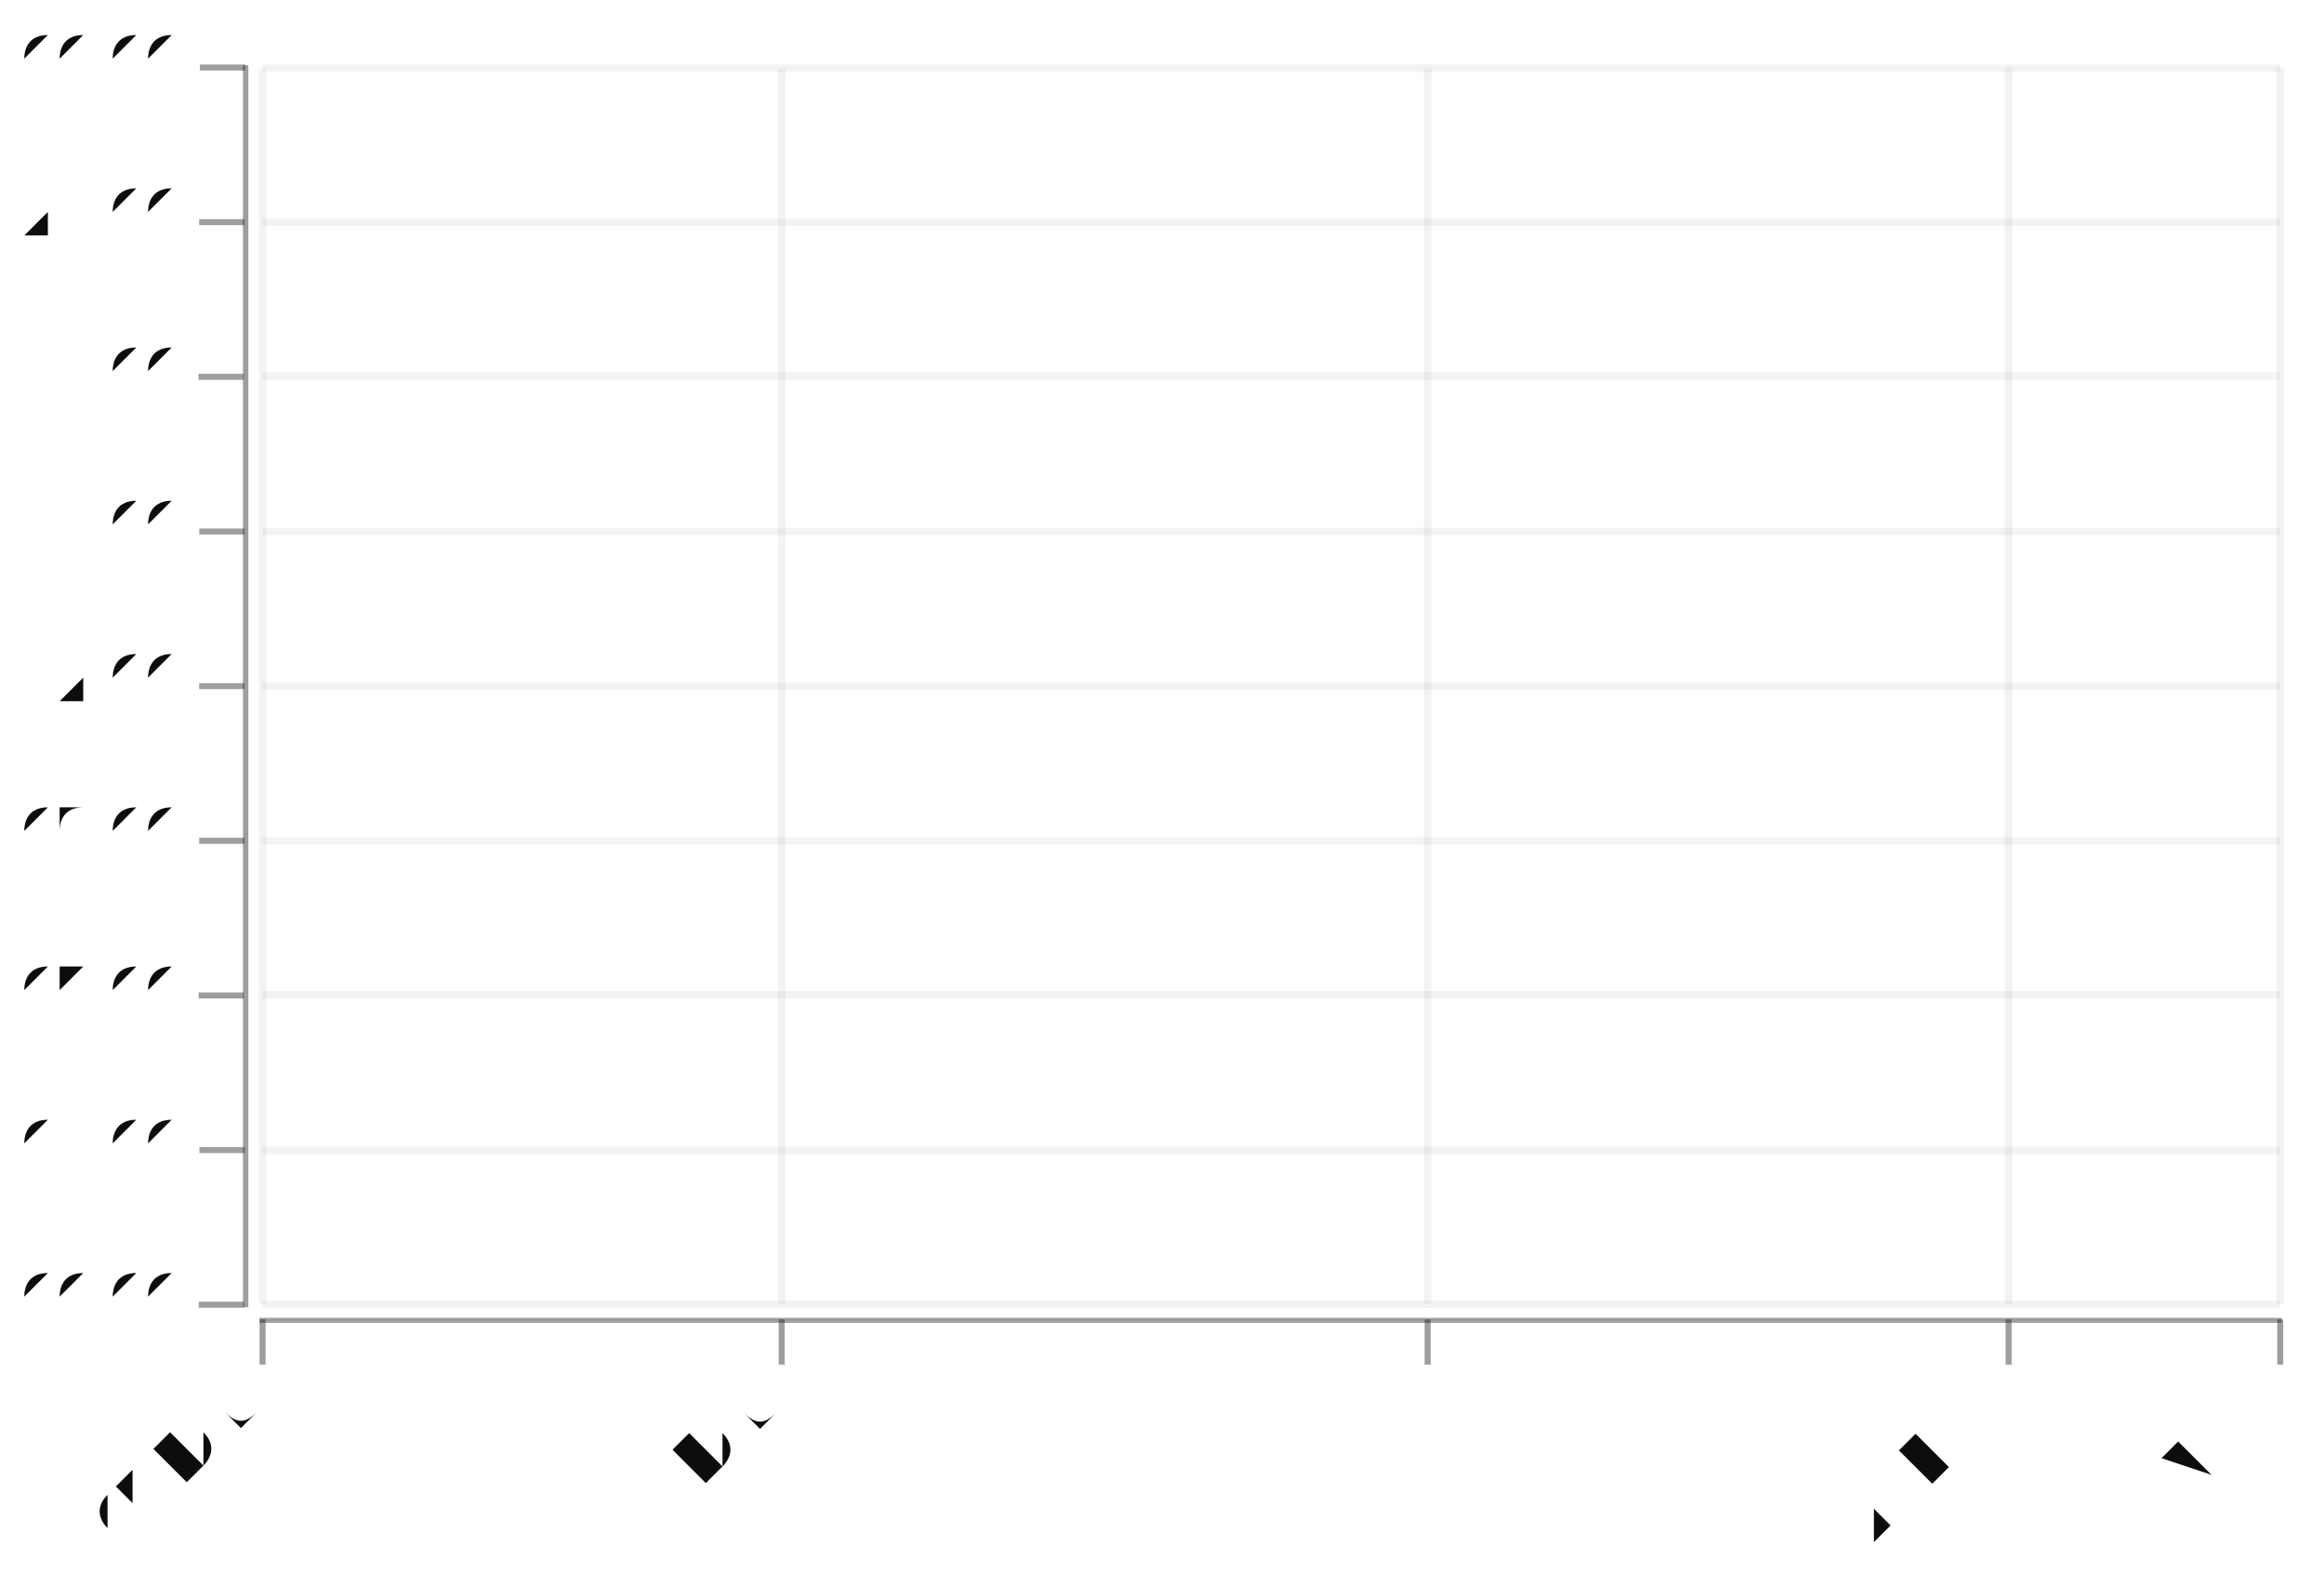
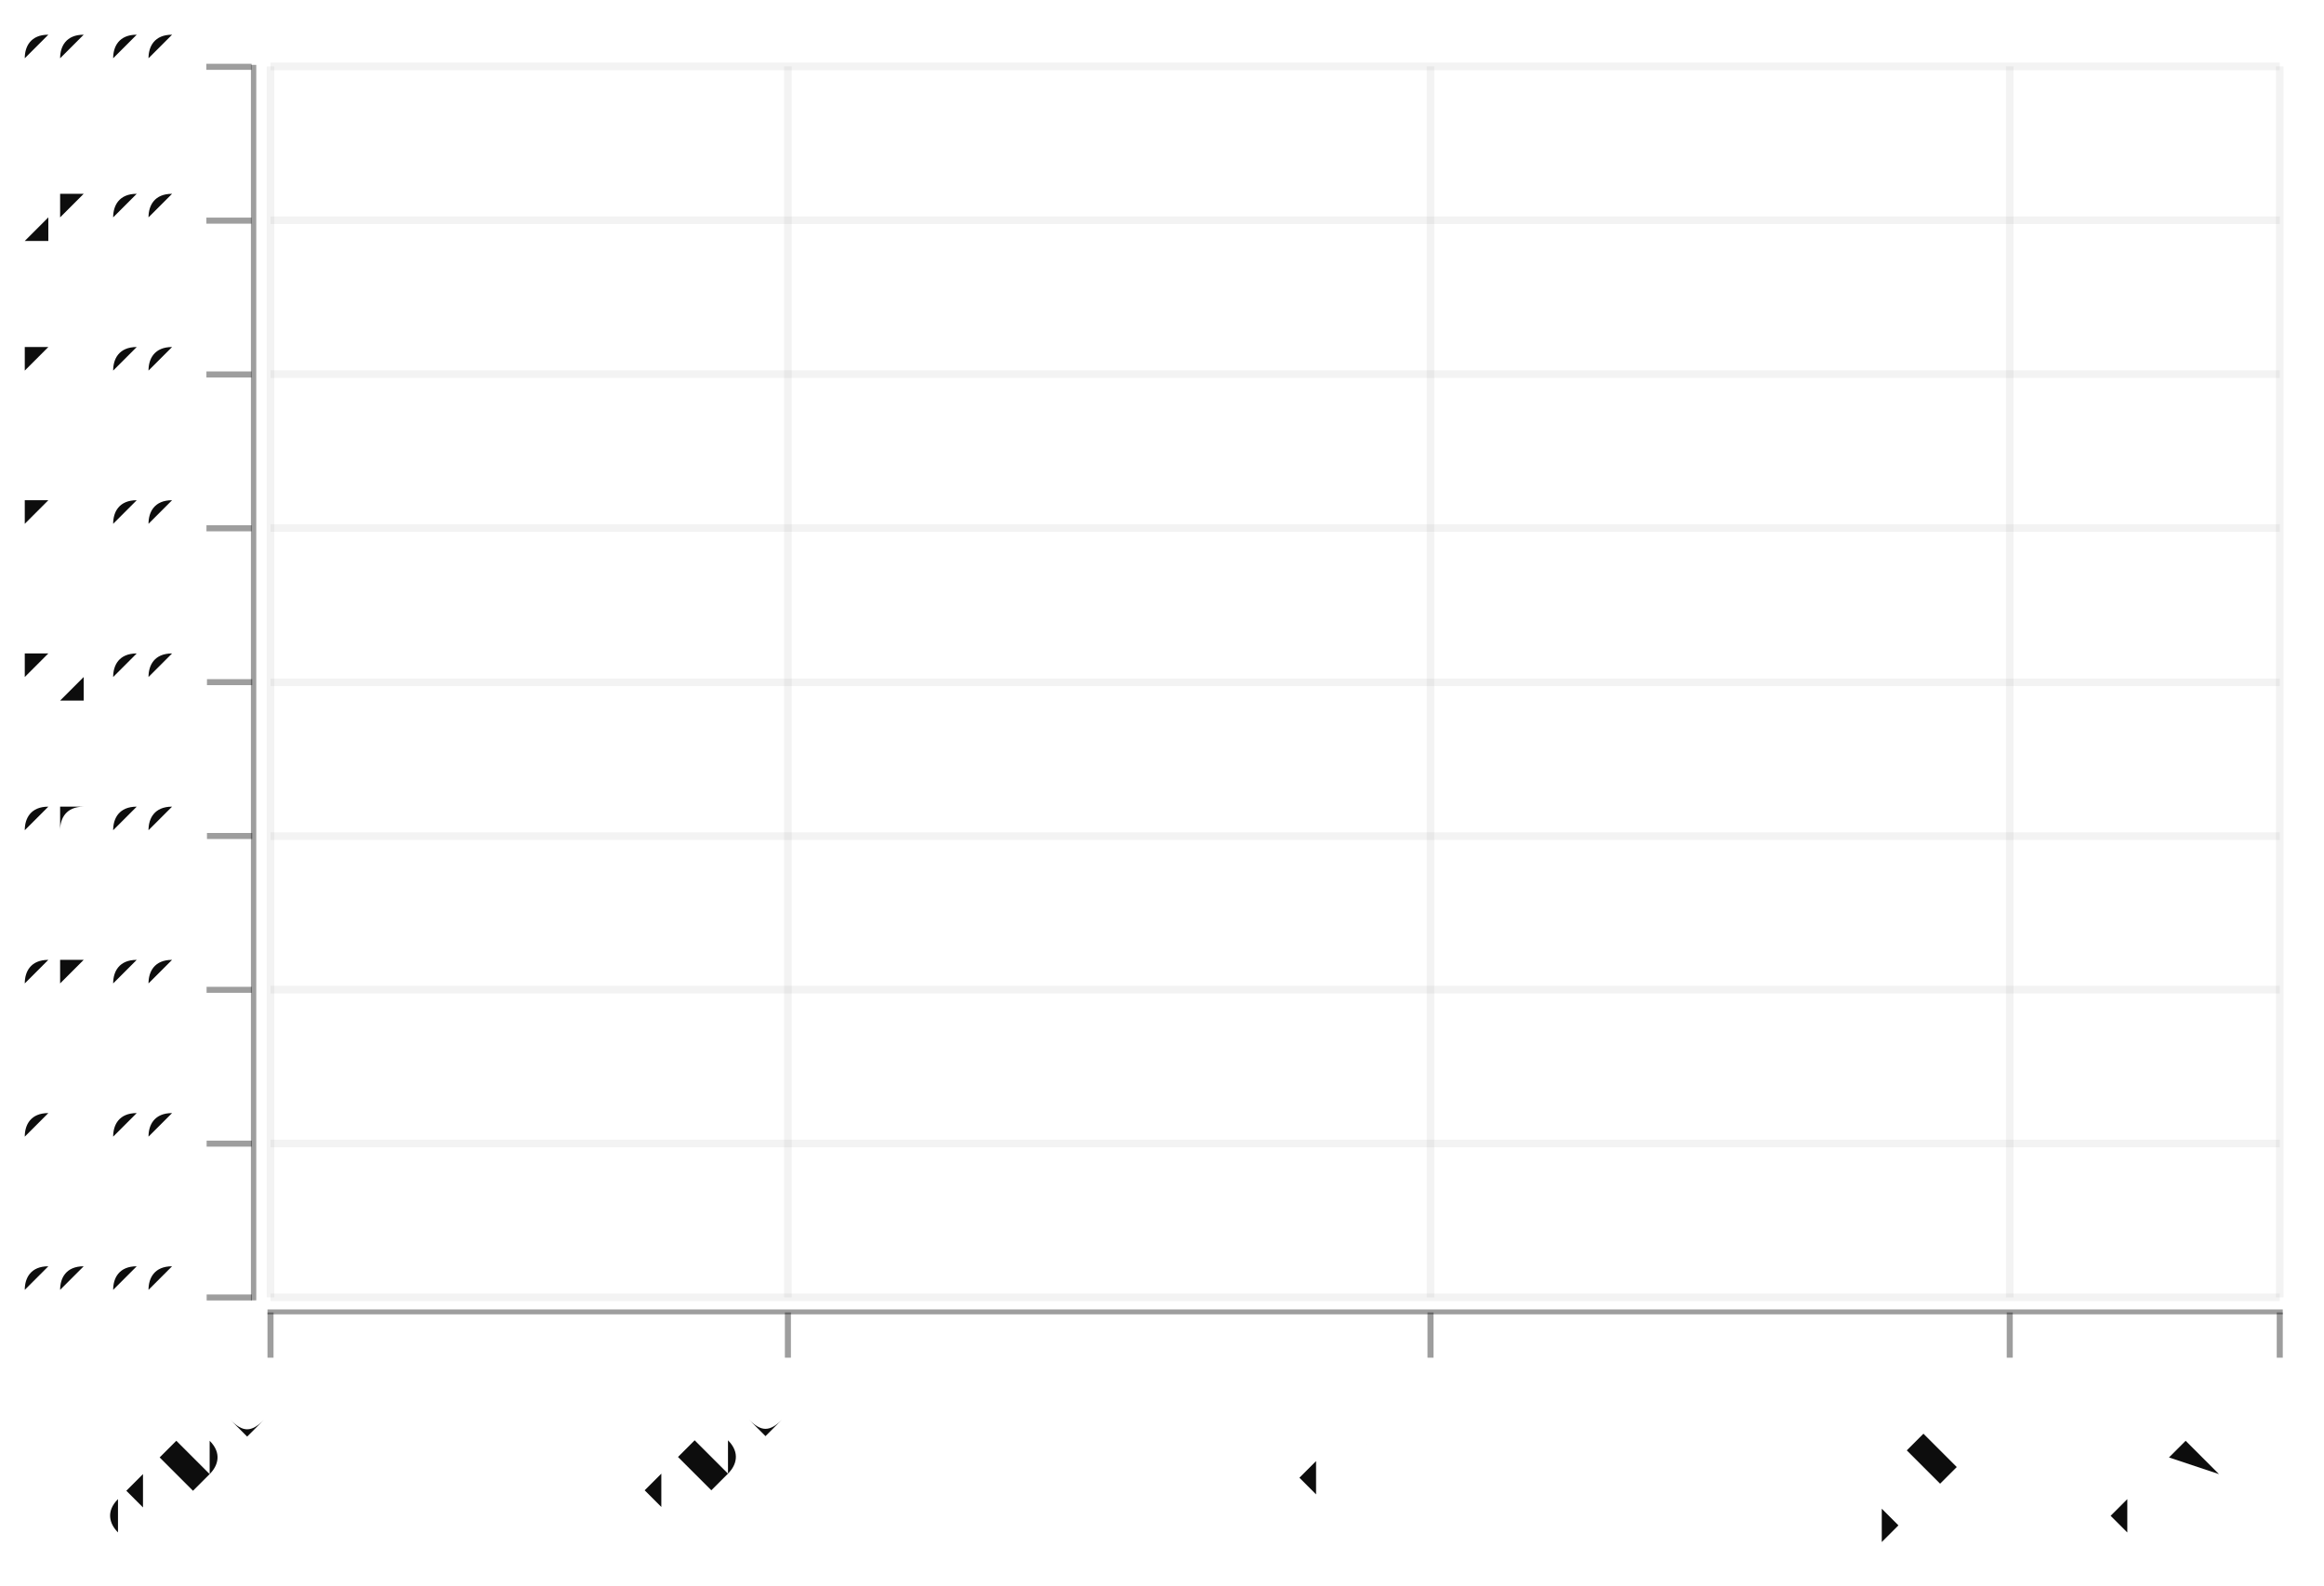
- <svg xmlns="http://www.w3.org/2000/svg" width="439.819" viewBox="-0.77 -0.523 1.54 1.05" height="300.0">
+ <svg xmlns="http://www.w3.org/2000/svg" width="439.768" viewBox="-0.77 -0.523 1.54 1.051" height="300.0">
  <style>svg {
  color-scheme: light dark;
}
@media (prefers-color-scheme:dark) {
  svg {
    background-color: #f0f0f0;
  }
}</style>
+   <g stroke-opacity="0.4" fill="#0d0d0d" stroke="#0d0d0d" stroke-width="4.0e-3" fill-opacity="0.4">
+     <polyline points="-0.591,0.377 -0.591,0.347" />
+     <polyline points="-0.248,0.377 -0.248,0.347" />
+     <polyline points="0.178,0.377 0.178,0.347" />
+     <polyline points="0.562,0.377 0.562,0.347" />
+     <polyline points="0.741,0.377 0.741,0.347" />
+   </g>
+   <g fill="#0d0d0d" stroke="none" stroke-width="0.0" font-size="4.440217090130726e-2" fill-opacity="1.0" text-anchor="end">
+     <text x="-0.591" y="0.413" transform="rotate(-45.0, -0.5914842, 0.4134731)">06 Dec</text>
+     <text x="-0.248" y="0.413" transform="rotate(-45.0, -0.2481685, 0.4134731)">31 Dec</text>
+     <text x="0.178" y="0.413" transform="rotate(-45.0, 0.177543, 0.4134731)">31 Jan</text>
+     <text x="0.562" y="0.413" transform="rotate(-45.0, 0.5620567, 0.4134731)">28 Feb</text>
+     <text x="0.741" y="0.413" transform="rotate(-45.0, 0.7405809, 0.4134731)">13 Mar</text>
+   </g>
+   <g stroke-opacity="5.0e-2" fill="none" stroke="#0d0d0d" stroke-width="5.0e-3">
+     <polyline points="-0.591,0.337 -0.591,-0.479" />
+     <polyline points="-0.248,0.337 -0.248,-0.479" />
+     <polyline points="0.178,0.337 0.178,-0.479" />
+     <polyline points="0.562,0.337 0.562,-0.479" />
+     <polyline points="0.741,0.337 0.741,-0.479" />
+   </g>
  <g stroke-opacity="0.0" fill="#0d0d0d" stroke="#000000" stroke-width="0.0" fill-opacity="0.4">
-     <rect width="1.34" x="-0.598" y="0.35" height="3.279183043729761e-3" />
+     <rect width="1.336" x="-0.593" y="0.345" height="3.2631324309243537e-3" />
  </g>
  <g stroke-opacity="0.4" fill="#0d0d0d" stroke="#0d0d0d" stroke-width="4.0e-3" fill-opacity="0.4">
-     <polyline points="-0.596,0.381 -0.596,0.351" />
-     <polyline points="-0.252,0.381 -0.252,0.351" />
-     <polyline points="0.176,0.381 0.176,0.351" />
-     <polyline points="0.561,0.381 0.561,0.351" />
-     <polyline points="0.741,0.381 0.741,0.351" />
-   </g>
-   <g fill="#0d0d0d" stroke="none" stroke-width="0.0" font-size="4.4560457384846645e-2" fill-opacity="1.0" text-anchor="end">
-     <text x="-0.596" y="0.413" transform="rotate(-45.0, -0.5962664, 0.4130475)">06 Dec</text>
-     <text x="-0.252" y="0.413" transform="rotate(-45.0, -0.2517268, 0.4130475)">31 Dec</text>
-     <text x="0.176" y="0.413" transform="rotate(-45.0, 0.1755023, 0.4130475)">31 Jan</text>
-     <text x="0.561" y="0.413" transform="rotate(-45.0, 0.5613867, 0.4130475)">28 Feb</text>
-     <text x="0.741" y="0.413" transform="rotate(-45.0, 0.7405473, 0.4130475)">13 Mar</text>
-   </g>
-   <g stroke-opacity="5.0e-2" fill="none" stroke="#0d0d0d" stroke-width="5.0e-3">
-     <polyline points="-0.596,0.341 -0.596,-0.478" />
-     <polyline points="-0.252,0.341 -0.252,-0.478" />
-     <polyline points="0.176,0.341 0.176,-0.478" />
-     <polyline points="0.561,0.341 0.561,-0.478" />
-     <polyline points="0.741,0.341 0.741,-0.478" />
-   </g>
-   <g stroke-opacity="0.0" fill="#0d0d0d" stroke="#000000" stroke-width="0.0" fill-opacity="0.4">
-     <rect width="3.5648365907877677e-3" x="-0.609" y="-0.48" height="0.823" />
-   </g>
-   <g stroke-opacity="0.4" fill="#0d0d0d" stroke="#0d0d0d" stroke-width="4.0e-3" fill-opacity="0.4">
-     <g transform="rotate(-90.0, -0.6230027, 0.3413154)">
-       <polyline points="-0.623,0.356 -0.623,0.326" />
+     <g transform="rotate(-90.0, -0.6181256, 0.3371974)">
+       <polyline points="-0.618,0.352 -0.618,0.322" />
    </g>
-     <g transform="rotate(-90.0, -0.6230027, 0.2388409)">
-       <polyline points="-0.623,0.254 -0.623,0.224" />
+     <g transform="rotate(-90.0, -0.6181256, 0.2352245)">
+       <polyline points="-0.618,0.25 -0.618,0.22" />
    </g>
-     <g transform="rotate(-90.0, -0.6230027, 0.1363665)">
-       <polyline points="-0.623,0.151 -0.623,0.121" />
+     <g transform="rotate(-90.0, -0.6181256, 0.1332516)">
+       <polyline points="-0.618,0.148 -0.618,0.118" />
    </g>
-     <g transform="rotate(-90.0, -0.6230027, 3.389198930725035e-2)">
-       <polyline points="-0.623,4.889198930725035e-2 -0.623,1.8891989307250348e-2" />
+     <g transform="rotate(-90.0, -0.6181256, 3.127874890987159e-2)">
+       <polyline points="-0.618,4.627874890987159e-2 -0.618,1.627874890987159e-2" />
    </g>
-     <g transform="rotate(-90.0, -0.6230027, -6.85824808093044e-2)">
-       <polyline points="-0.623,-5.35824808093044e-2 -0.623,-8.35824808093044e-2" />
+     <g transform="rotate(-90.0, -0.6181256, -7.069413955651449e-2)">
+       <polyline points="-0.618,-5.569413955651449e-2 -0.618,-8.569413955651449e-2" />
    </g>
-     <g transform="rotate(-90.0, -0.6230027, -0.171057)">
-       <polyline points="-0.623,-0.156 -0.623,-0.186" />
+     <g transform="rotate(-90.0, -0.6181256, -0.172667)">
+       <polyline points="-0.618,-0.158 -0.618,-0.188" />
    </g>
-     <g transform="rotate(-90.0, -0.6230027, -0.2735314)">
-       <polyline points="-0.623,-0.259 -0.623,-0.289" />
+     <g transform="rotate(-90.0, -0.6181256, -0.2746399)">
+       <polyline points="-0.618,-0.26 -0.618,-0.29" />
    </g>
-     <g transform="rotate(-90.0, -0.6230027, -0.3760059)">
-       <polyline points="-0.623,-0.361 -0.623,-0.391" />
+     <g transform="rotate(-90.0, -0.6181256, -0.3766128)">
+       <polyline points="-0.618,-0.362 -0.618,-0.392" />
    </g>
-     <g transform="rotate(-90.0, -0.6230027, -0.4784804)">
-       <polyline points="-0.623,-0.463 -0.623,-0.493" />
+     <g transform="rotate(-90.0, -0.6181256, -0.4785857)">
+       <polyline points="-0.618,-0.464 -0.618,-0.494" />
    </g>
  </g>
-   <g fill="#0d0d0d" stroke="none" stroke-width="0.0" font-size="4.4560457384846645e-2" fill-opacity="1.0" text-anchor="end">
-     <text x="-0.65" y="0.353">00:00</text>
-     <text x="-0.65" y="0.25">03:00</text>
-     <text x="-0.65" y="0.148">06:00</text>
-     <text x="-0.65" y="4.5164181020071414e-2">09:00</text>
-     <text x="-0.65" y="-5.731028909648339e-2">12:00</text>
-     <text x="-0.65" y="-0.16">15:00</text>
-     <text x="-0.65" y="-0.262">18:00</text>
+   <g fill="#0d0d0d" stroke="none" stroke-width="0.0" font-size="4.440217090130726e-2" fill-opacity="1.0" text-anchor="end">
+     <text x="-0.65" y="0.348">00:00</text>
+     <text x="-0.65" y="0.246">03:00</text>
+     <text x="-0.65" y="0.144">06:00</text>
+     <text x="-0.65" y="4.2495766641174104e-2">09:00</text>
+     <text x="-0.65" y="-5.947712182521203e-2">12:00</text>
+     <text x="-0.65" y="-0.161">15:00</text>
+     <text x="-0.65" y="-0.263">18:00</text>
    <text x="-0.65" y="-0.365">21:00</text>
    <text x="-0.65" y="-0.467">00:00</text>
  </g>
  <g stroke-opacity="5.0e-2" fill="none" stroke="#0d0d0d" stroke-width="5.0e-3">
-     <polyline points="-0.596,0.341 0.741,0.341" />
-     <polyline points="-0.596,0.239 0.741,0.239" />
-     <polyline points="-0.596,0.136 0.741,0.136" />
-     <polyline points="-0.596,3.389198930725035e-2 0.741,3.389198930725035e-2" />
-     <polyline points="-0.596,-6.85824808093044e-2 0.741,-6.85824808093044e-2" />
-     <polyline points="-0.596,-0.171 0.741,-0.171" />
-     <polyline points="-0.596,-0.274 0.741,-0.274" />
-     <polyline points="-0.596,-0.376 0.741,-0.376" />
-     <polyline points="-0.596,-0.478 0.741,-0.478" />
+     <polyline points="-0.591,0.337 0.741,0.337" />
+     <polyline points="-0.591,0.235 0.741,0.235" />
+     <polyline points="-0.591,0.133 0.741,0.133" />
+     <polyline points="-0.591,3.127874890987159e-2 0.741,3.127874890987159e-2" />
+     <polyline points="-0.591,-7.069413955651449e-2 0.741,-7.069413955651449e-2" />
+     <polyline points="-0.591,-0.173 0.741,-0.173" />
+     <polyline points="-0.591,-0.275 0.741,-0.275" />
+     <polyline points="-0.591,-0.377 0.741,-0.377" />
+     <polyline points="-0.591,-0.479 0.741,-0.479" />
+   </g>
+   <g stroke-opacity="0.0" fill="#0d0d0d" stroke="#000000" stroke-width="0.0" fill-opacity="0.4">
+     <rect width="3.552173672104586e-3" x="-0.604" y="-0.48" height="0.819" />
  </g>
</svg>
